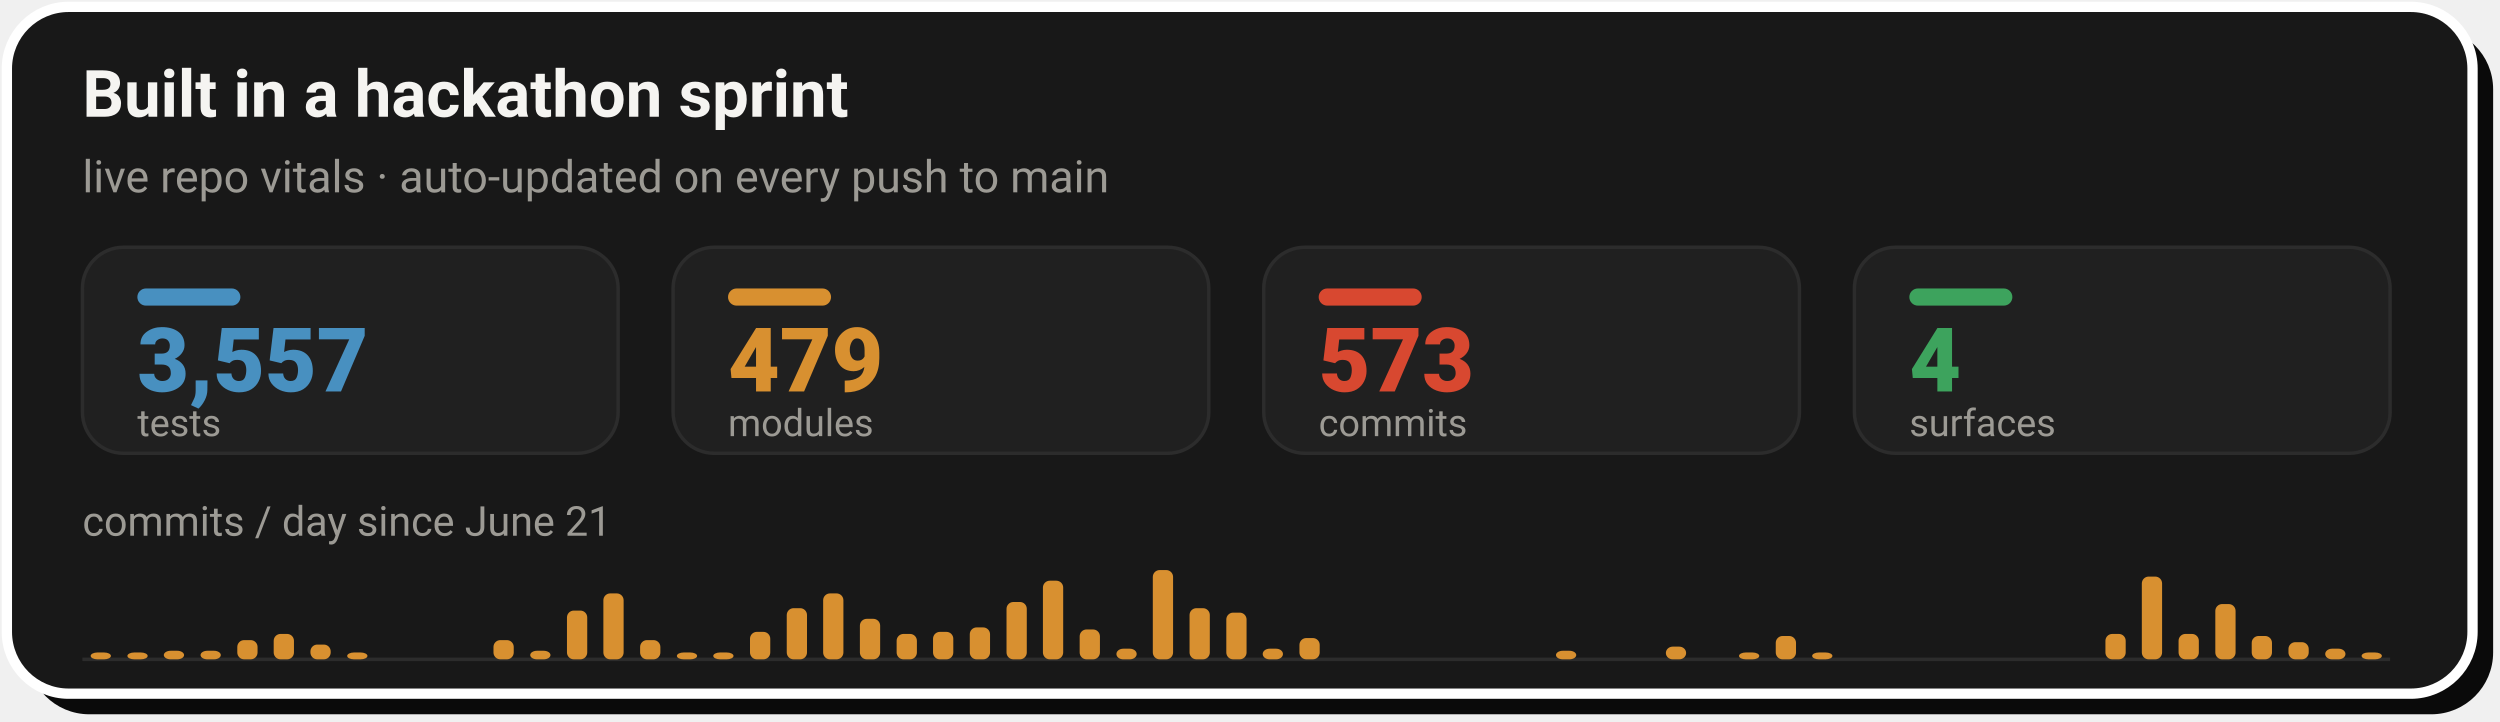
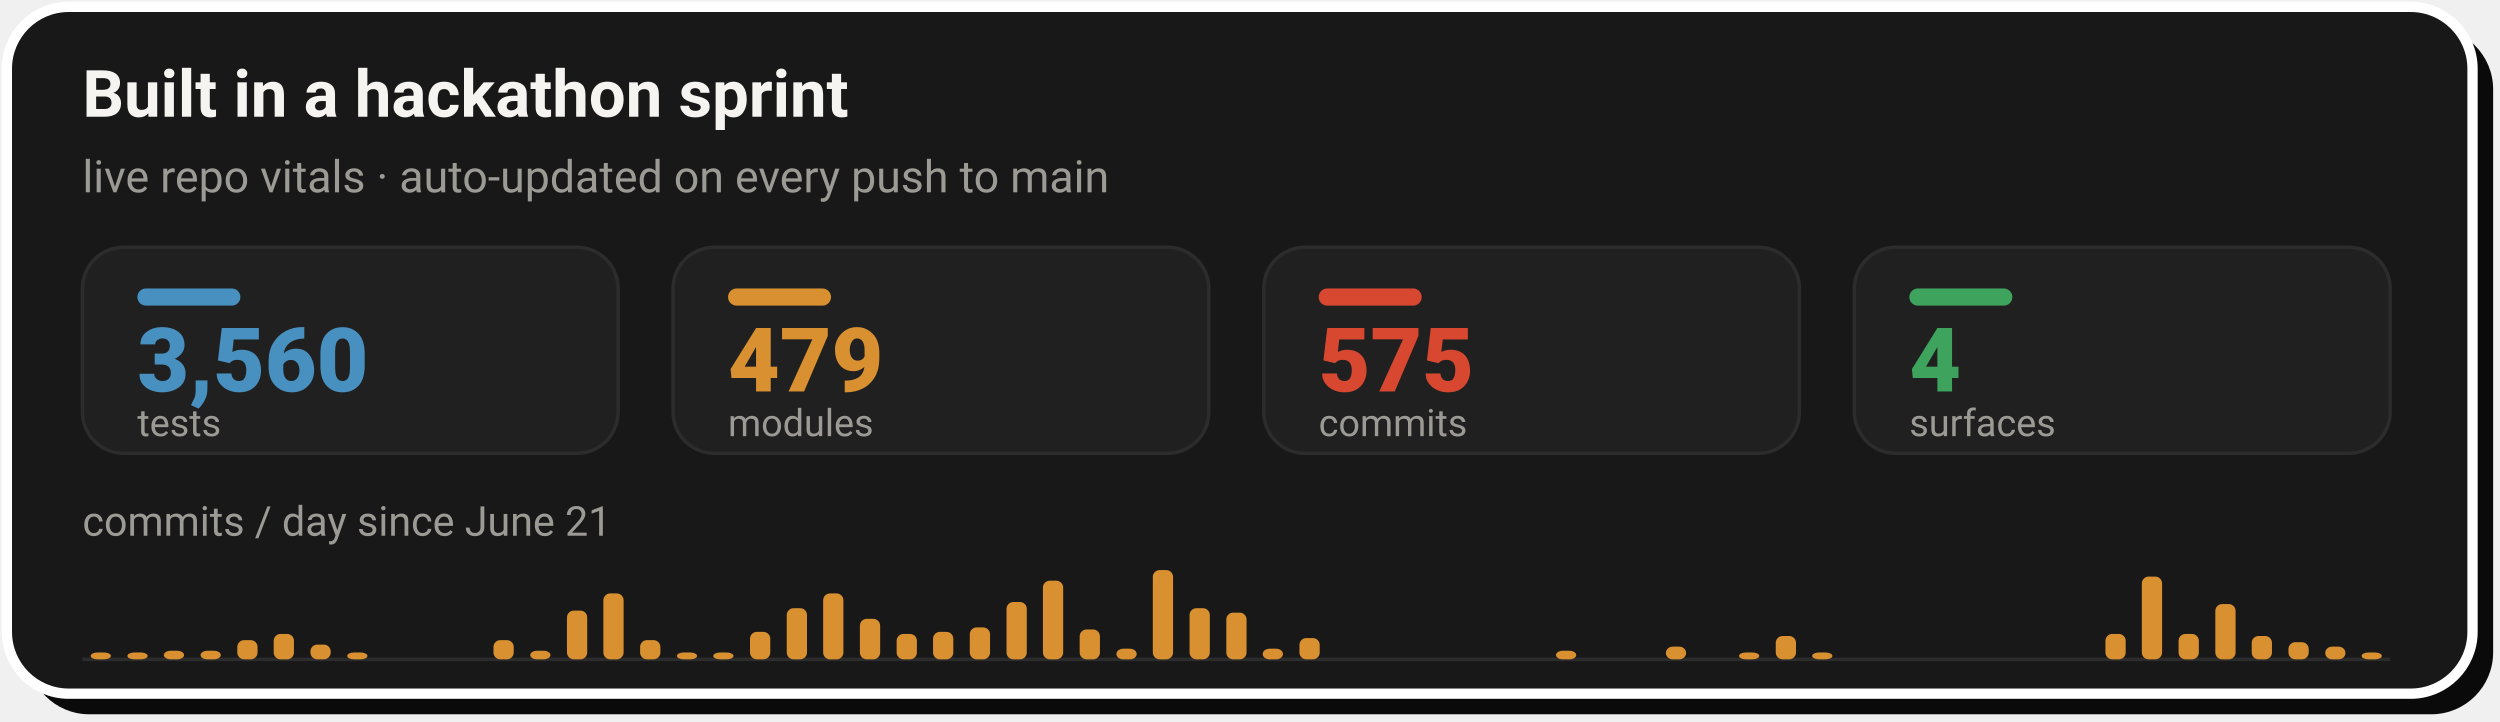
- <svg xmlns="http://www.w3.org/2000/svg" width="728" height="210" viewBox="0 0 728 210" role="img" aria-label="Live repo vitals: 3,557 tests, 479 modules, 573 commits across 4 surfaces, with a commits-per-day sprint velocity chart since June 21">
+ <svg xmlns="http://www.w3.org/2000/svg" width="728" height="210" viewBox="0 0 728 210" role="img" aria-label="Live repo vitals: 3,560 tests, 479 modules, 575 commits across 4 surfaces, with a commits-per-day sprint velocity chart since June 21">
  <rect x="8" y="8" width="718" height="200" rx="18" fill="#0A0A0A" />
  <rect x="2" y="2" width="718" height="200" rx="18" fill="#181818" stroke="#FFFFFF" stroke-width="3" />
  <text x="24" y="34" font-family="-apple-system,'Segoe UI',Roboto,Helvetica,Arial,sans-serif" font-size="19" font-weight="700" fill="#F5F4F1">Built in a hackathon sprint</text>
  <text x="24" y="56" font-family="-apple-system,'Segoe UI',Roboto,Helvetica,Arial,sans-serif" font-size="13" fill="#9C9A94">live repo vitals · auto-updated on every push to main</text>
  <rect x="24.0" y="72" width="156.0" height="60" rx="12" fill="#202020" stroke="#2C2C2C" stroke-width="1" />
  <rect x="40.0" y="84" width="30" height="5" rx="2.5" fill="#4890C0" />
-   <text x="40.0" y="114" font-family="-apple-system,'Segoe UI',Roboto,Helvetica,Arial,sans-serif" font-size="26" font-weight="800" fill="#4890C0">3,557</text>
+   <text x="40.0" y="114" font-family="-apple-system,'Segoe UI',Roboto,Helvetica,Arial,sans-serif" font-size="26" font-weight="800" fill="#4890C0">3,560</text>
  <text x="40.0" y="127" font-family="-apple-system,'Segoe UI',Roboto,Helvetica,Arial,sans-serif" font-size="11" fill="#9C9A94">tests</text>
  <rect x="196.0" y="72" width="156.0" height="60" rx="12" fill="#202020" stroke="#2C2C2C" stroke-width="1" />
  <rect x="212.0" y="84" width="30" height="5" rx="2.5" fill="#D89030" />
  <text x="212.0" y="114" font-family="-apple-system,'Segoe UI',Roboto,Helvetica,Arial,sans-serif" font-size="26" font-weight="800" fill="#D89030">479</text>
  <text x="212.0" y="127" font-family="-apple-system,'Segoe UI',Roboto,Helvetica,Arial,sans-serif" font-size="11" fill="#9C9A94">modules</text>
  <rect x="368.0" y="72" width="156.0" height="60" rx="12" fill="#202020" stroke="#2C2C2C" stroke-width="1" />
  <rect x="384.0" y="84" width="30" height="5" rx="2.5" fill="#D84830" />
-   <text x="384.0" y="114" font-family="-apple-system,'Segoe UI',Roboto,Helvetica,Arial,sans-serif" font-size="26" font-weight="800" fill="#D84830">573</text>
+   <text x="384.0" y="114" font-family="-apple-system,'Segoe UI',Roboto,Helvetica,Arial,sans-serif" font-size="26" font-weight="800" fill="#D84830">575</text>
  <text x="384.0" y="127" font-family="-apple-system,'Segoe UI',Roboto,Helvetica,Arial,sans-serif" font-size="11" fill="#9C9A94">commits</text>
  <rect x="540.0" y="72" width="156.0" height="60" rx="12" fill="#202020" stroke="#2C2C2C" stroke-width="1" />
  <rect x="556.0" y="84" width="30" height="5" rx="2.5" fill="#3DA35D" />
  <text x="556.0" y="114" font-family="-apple-system,'Segoe UI',Roboto,Helvetica,Arial,sans-serif" font-size="26" font-weight="800" fill="#3DA35D">4</text>
  <text x="556.0" y="127" font-family="-apple-system,'Segoe UI',Roboto,Helvetica,Arial,sans-serif" font-size="11" fill="#9C9A94">surfaces</text>
  <text x="24" y="156" font-family="-apple-system,'Segoe UI',Roboto,Helvetica,Arial,sans-serif" font-size="12" fill="#9C9A94">commits / day since June 21</text>
  <line x1="24.0" y1="192" x2="696.0" y2="192" stroke="#2C2C2C" stroke-width="1" />
  <rect x="26.4" y="190.0" width="5.9" height="2.0" rx="2" fill="#D89030" />
  <rect x="37.1" y="190.0" width="5.9" height="2.0" rx="2" fill="#D89030" />
  <rect x="47.7" y="189.5" width="5.9" height="2.5" rx="2" fill="#D89030" />
  <rect x="58.4" y="189.5" width="5.9" height="2.5" rx="2" fill="#D89030" />
  <rect x="69.1" y="186.4" width="5.9" height="5.6" rx="2" fill="#D89030" />
  <rect x="79.7" y="184.6" width="5.9" height="7.4" rx="2" fill="#D89030" />
  <rect x="90.4" y="187.7" width="5.9" height="4.3" rx="2" fill="#D89030" />
  <rect x="101.1" y="190.0" width="5.9" height="2.0" rx="2" fill="#D89030" />
  <rect x="143.7" y="186.4" width="5.9" height="5.6" rx="2" fill="#D89030" />
  <rect x="154.4" y="189.5" width="5.9" height="2.5" rx="2" fill="#D89030" />
  <rect x="165.1" y="177.8" width="5.9" height="14.2" rx="2" fill="#D89030" />
  <rect x="175.7" y="172.8" width="5.9" height="19.2" rx="2" fill="#D89030" />
  <rect x="186.4" y="186.4" width="5.9" height="5.6" rx="2" fill="#D89030" />
  <rect x="197.1" y="190.0" width="5.9" height="2.0" rx="2" fill="#D89030" />
  <rect x="207.7" y="190.0" width="5.9" height="2.0" rx="2" fill="#D89030" />
  <rect x="218.4" y="184.0" width="5.9" height="8.0" rx="2" fill="#D89030" />
  <rect x="229.1" y="177.1" width="5.9" height="14.9" rx="2" fill="#D89030" />
  <rect x="239.7" y="172.8" width="5.9" height="19.2" rx="2" fill="#D89030" />
  <rect x="250.4" y="180.2" width="5.9" height="11.8" rx="2" fill="#D89030" />
  <rect x="261.1" y="184.6" width="5.9" height="7.4" rx="2" fill="#D89030" />
  <rect x="271.7" y="184.0" width="5.9" height="8.0" rx="2" fill="#D89030" />
  <rect x="282.4" y="182.7" width="5.9" height="9.3" rx="2" fill="#D89030" />
  <rect x="293.1" y="175.3" width="5.9" height="16.7" rx="2" fill="#D89030" />
  <rect x="303.7" y="169.1" width="5.9" height="22.9" rx="2" fill="#D89030" />
  <rect x="314.4" y="183.3" width="5.9" height="8.7" rx="2" fill="#D89030" />
  <rect x="325.1" y="188.9" width="5.9" height="3.1" rx="2" fill="#D89030" />
  <rect x="335.7" y="166.0" width="5.9" height="26.0" rx="2" fill="#D89030" />
  <rect x="346.4" y="177.1" width="5.9" height="14.9" rx="2" fill="#D89030" />
  <rect x="357.1" y="178.4" width="5.9" height="13.6" rx="2" fill="#D89030" />
  <rect x="367.7" y="188.9" width="5.9" height="3.1" rx="2" fill="#D89030" />
  <rect x="378.4" y="185.8" width="5.9" height="6.2" rx="2" fill="#D89030" />
  <rect x="453.1" y="189.5" width="5.9" height="2.5" rx="2" fill="#D89030" />
  <rect x="485.1" y="188.3" width="5.9" height="3.7" rx="2" fill="#D89030" />
  <rect x="506.4" y="190.0" width="5.9" height="2.0" rx="2" fill="#D89030" />
  <rect x="517.1" y="185.2" width="5.9" height="6.8" rx="2" fill="#D89030" />
  <rect x="527.7" y="190.0" width="5.9" height="2.0" rx="2" fill="#D89030" />
  <rect x="613.1" y="184.6" width="5.9" height="7.4" rx="2" fill="#D89030" />
  <rect x="623.7" y="167.9" width="5.9" height="24.1" rx="2" fill="#D89030" />
  <rect x="634.4" y="184.6" width="5.9" height="7.4" rx="2" fill="#D89030" />
  <rect x="645.1" y="175.9" width="5.9" height="16.1" rx="2" fill="#D89030" />
  <rect x="655.7" y="185.2" width="5.9" height="6.8" rx="2" fill="#D89030" />
  <rect x="666.4" y="187.0" width="5.9" height="5.0" rx="2" fill="#D89030" />
-   <rect x="677.1" y="188.9" width="5.9" height="3.1" rx="2" fill="#D89030" />
+   <rect x="677.1" y="188.3" width="5.9" height="3.7" rx="2" fill="#D89030" />
  <rect x="687.7" y="190.0" width="5.9" height="2.0" rx="2" fill="#D89030" />
</svg>
